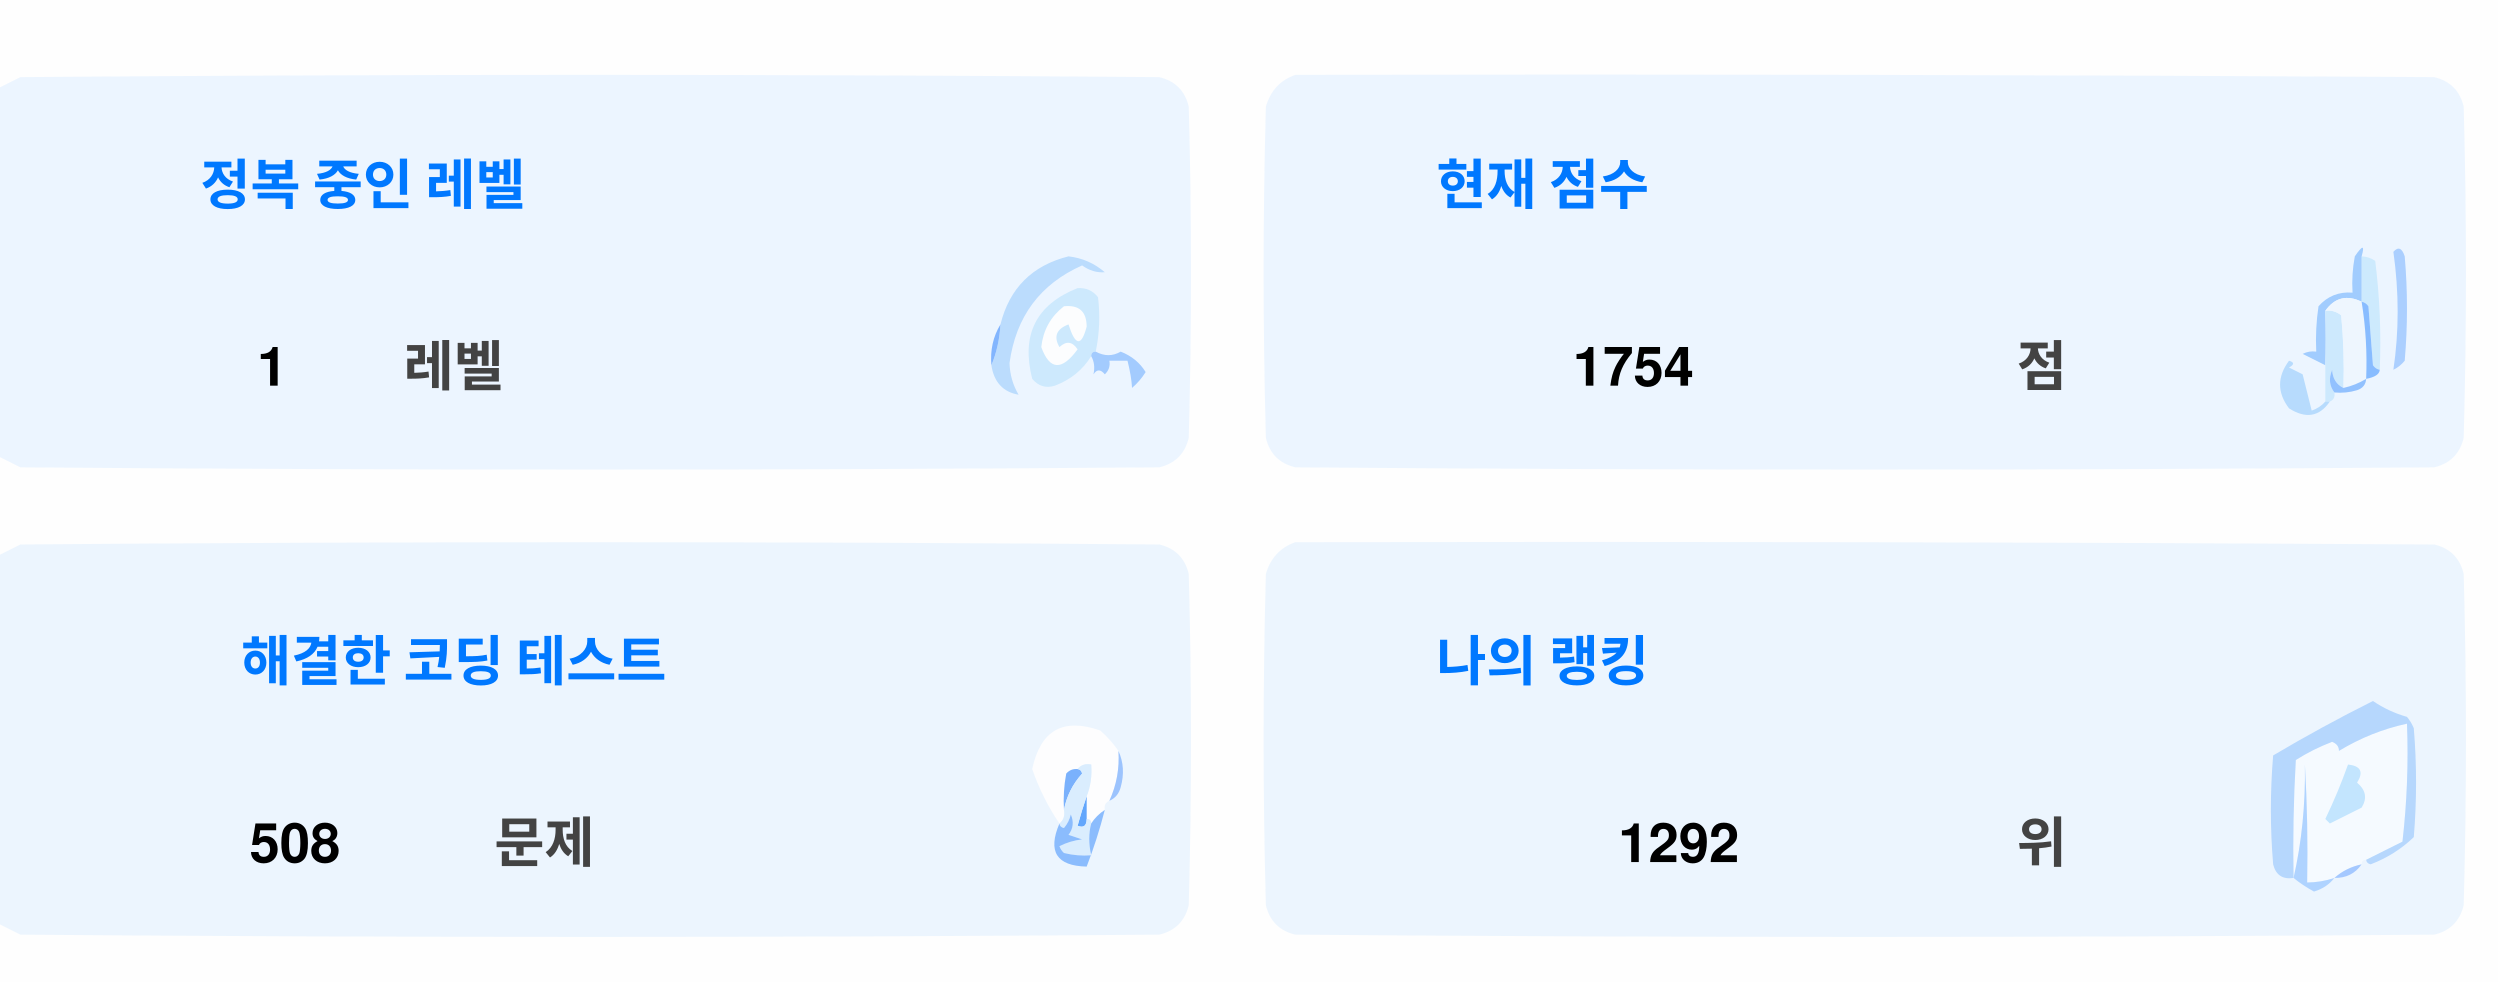
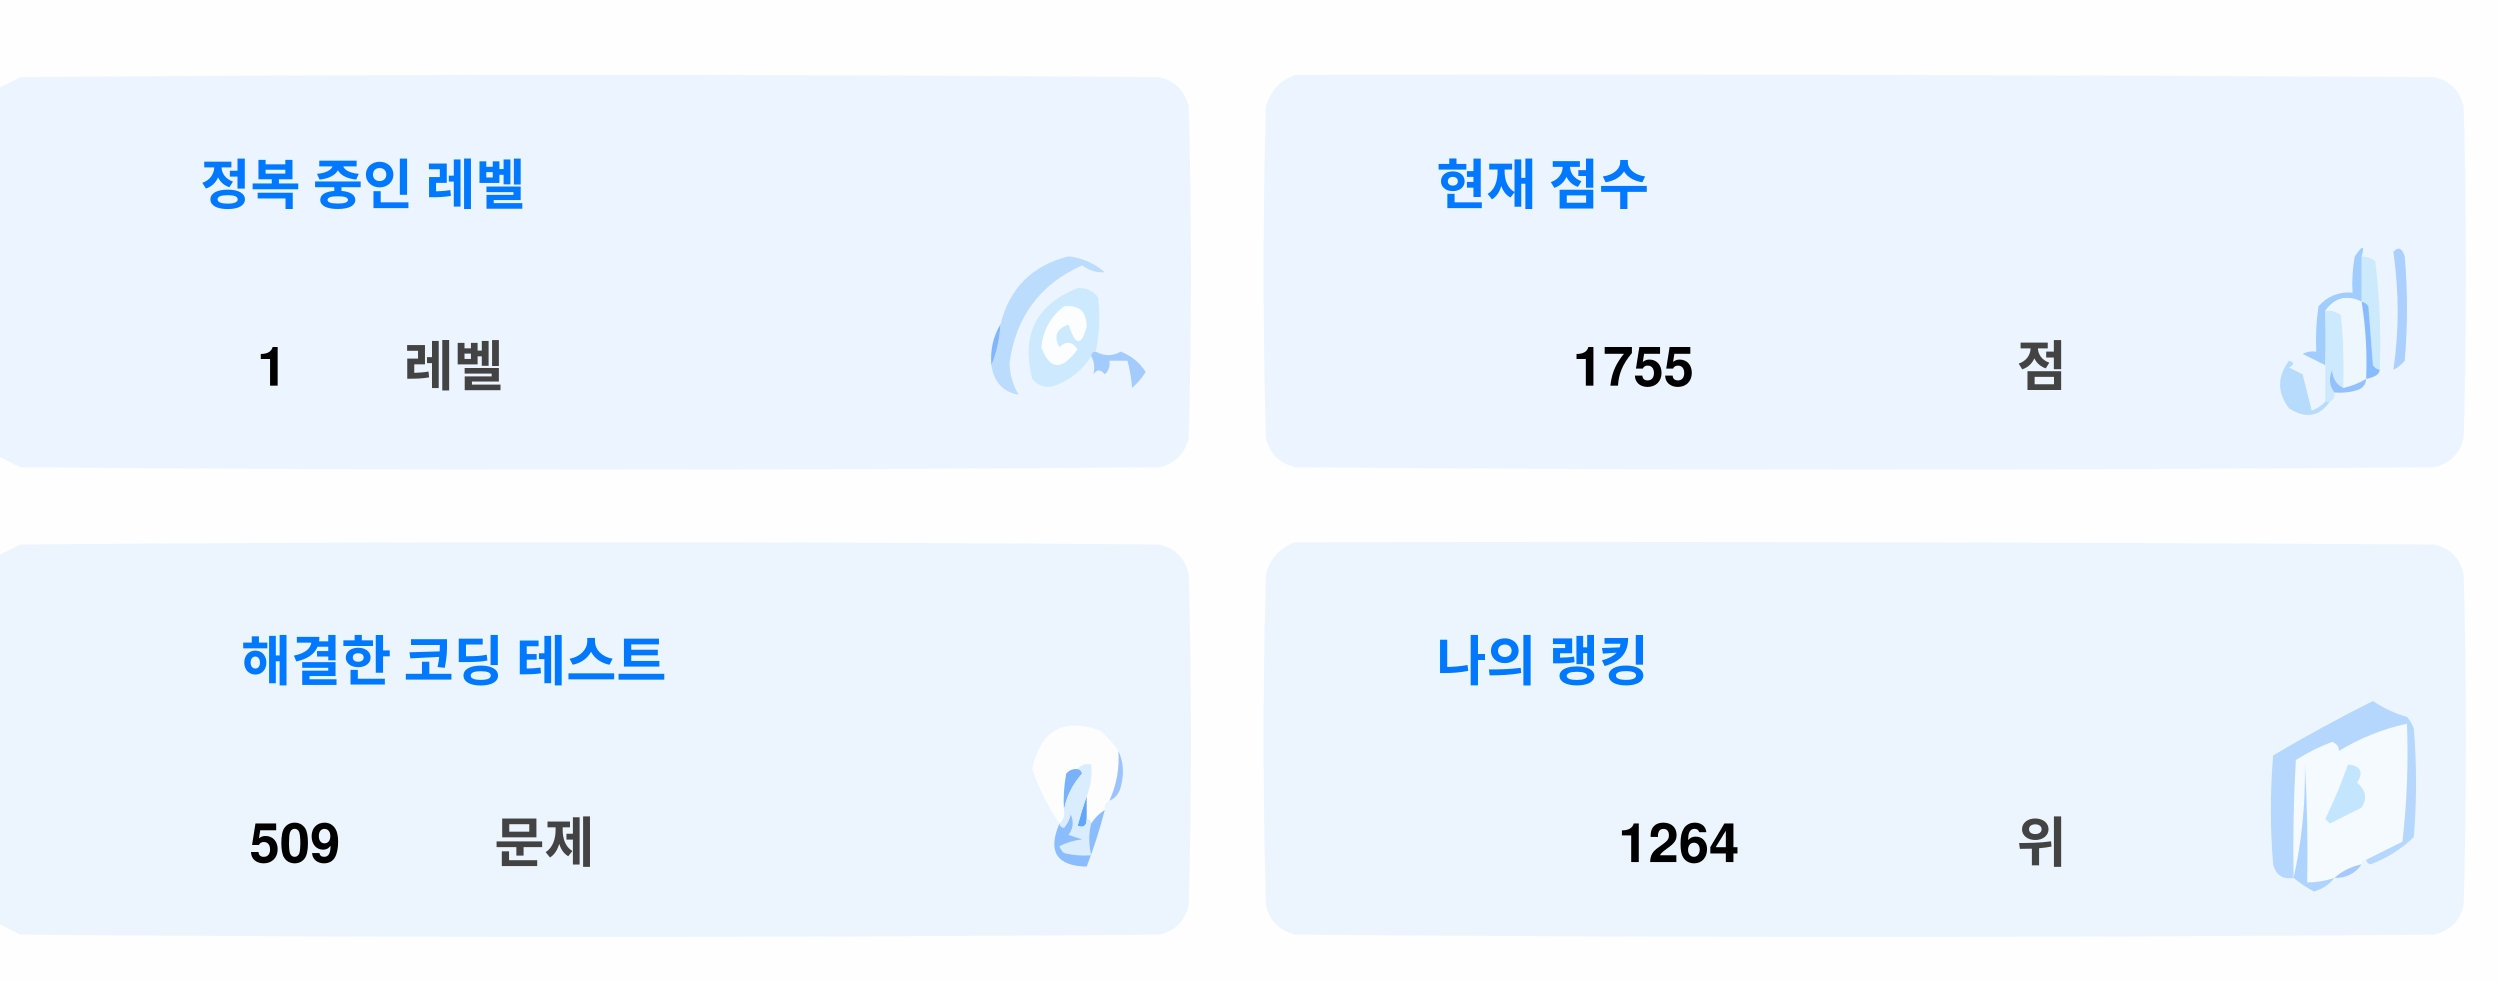
<svg xmlns="http://www.w3.org/2000/svg" version="1.1" width="551px" height="217px" style="shape-rendering:geometricPrecision; text-rendering:geometricPrecision; image-rendering:optimizeQuality; fill-rule:evenodd; clip-rule:evenodd">
  <style>.title {fill: #434343;font-size: 1rem;line-height: 1.5rem;font-weight: bold;font-family: -apple-system, BlinkMacSystemFont, Segoe UI, Helvetica, Arial, sans-serif, Apple Color Emoji, Segoe UI Emoji;}.desc {fill: #434343;font-size: 2.5rem;font-weight: bold;line-height: 1.5rem;font-family: -apple-system, BlinkMacSystemFont, Segoe UI, Helvetica, Arial, sans-serif, Apple Color Emoji, Segoe UI Emoji;}.desc-2 {fill: #434343;font-size: 1rem;font-weight: bold;line-height: 1.5rem;font-family: -apple-system, BlinkMacSystemFont, Segoe UI, Helvetica, Arial, sans-serif, Apple Color Emoji, Segoe UI Emoji;}.text, .desc {animation: twinkling 4s ease-in-out infinite;}@keyframes twinkling {40% { opacity: 1; }50% { opacity: 0.5; }60% { opacity: 1; }70% { opacity: 0.5; }80% { opacity: 1; }}</style>
  <g>
    <path style="opacity:1" fill="#fefefe" d="M -0.5,-0.5 C 183.167,-0.5 366.833,-0.5 550.5,-0.5C 550.5,71.833 550.5,144.167 550.5,216.5C 366.833,216.5 183.167,216.5 -0.5,216.5C -0.5,212.167 -0.5,207.833 -0.5,203.5C 1.14,204.32 2.807,205.153 4.5,206C 88.167,206.667 171.833,206.667 255.5,206C 259,205.167 261.167,203 262,199.5C 262.667,175.167 262.667,150.833 262,126.5C 261.167,123 259,120.833 255.5,120C 171.833,119.333 88.167,119.333 4.5,120C 2.807,120.847 1.14,121.68 -0.5,122.5C -0.5,115.167 -0.5,107.833 -0.5,100.5C 1.14,101.32 2.807,102.153 4.5,103C 88.167,103.667 171.833,103.667 255.5,103C 259,102.167 261.167,100 262,96.5C 262.667,72.167 262.667,47.833 262,23.5C 261.167,20 259,17.833 255.5,17C 171.833,16.333 88.167,16.333 4.5,17C 2.807,17.847 1.14,18.68 -0.5,19.5C -0.5,12.833 -0.5,6.167 -0.5,-0.5 Z" />
  </g>
  <g>
    <path style="opacity:1" fill="#ecf5ff" d="M -0.5,100.5 C -0.5,73.5 -0.5,46.5 -0.5,19.5C 1.14,18.68 2.807,17.847 4.5,17C 88.167,16.333 171.833,16.333 255.5,17C 259,17.833 261.167,20 262,23.5C 262.667,47.833 262.667,72.167 262,96.5C 261.167,100 259,102.167 255.5,103C 171.833,103.667 88.167,103.667 4.5,103C 2.807,102.153 1.14,101.32 -0.5,100.5 Z" />
  </g>
  <g>
    <path style="opacity:1" fill="#ecf5ff" d="M 285.5,16.5 C 369.167,16.333 452.834,16.5 536.5,17C 540,17.833 542.167,20 543,23.5C 543.667,47.833 543.667,72.167 543,96.5C 542.167,100 540,102.167 536.5,103C 452.833,103.667 369.167,103.667 285.5,103C 282,102.167 279.833,100 279,96.5C 278.333,72.167 278.333,47.833 279,23.5C 280.018,19.985 282.185,17.652 285.5,16.5 Z" />
  </g>
  <g>
    <path style="opacity:1" fill="#cdeafd" d="M 520.5,56.5 C 521.583,56.539 522.583,56.873 523.5,57.5C 524.498,65.472 524.831,73.472 524.5,81.5C 523.883,81.389 523.383,81.056 523,80.5C 522.667,76.167 522.333,71.833 522,67.5C 521.617,66.944 521.117,66.611 520.5,66.5C 520.5,63.167 520.5,59.833 520.5,56.5 Z" />
  </g>
  <g>
    <path style="opacity:1" fill="#abcfff" d="M 527.5,55.5 C 528.566,54.308 529.399,54.641 530,56.5C 530.667,64.167 530.667,71.833 530,79.5C 529.311,80.357 528.478,81.023 527.5,81.5C 528.758,73.08 528.758,64.414 527.5,55.5 Z" />
  </g>
  <g>
    <path style="opacity:1" fill="#bbdcfd" d="M 218.5,80.5 C 219.657,77.727 220.324,74.727 220.5,71.5C 222.49,63.51 227.49,58.51 235.5,56.5C 238.528,56.847 241.194,58.014 243.5,60C 241.744,60.141 240.078,59.641 238.5,58.5C 229.247,62.607 223.914,69.773 222.5,80C 222.565,82.526 223.232,84.859 224.5,87C 221.07,86.397 219.07,84.231 218.5,80.5 Z" />
  </g>
  <g>
    <path style="opacity:1" fill="#cde9fd" d="M 241.5,77.5 C 240.833,77.5 240.5,77.833 240.5,78.5C 238.628,81.529 235.961,83.695 232.5,85C 230.536,85.624 228.869,85.124 227.5,83.5C 225.021,73.791 228.354,67.124 237.5,63.5C 239.374,63.39 240.874,64.056 242,65.5C 242.497,69.524 242.331,73.524 241.5,77.5 Z" />
  </g>
  <g>
    <path style="opacity:1" fill="#fcfdfe" d="M 234.5,67.5 C 237.826,67.162 239.493,68.662 239.5,72C 238.334,76.434 237,76.267 235.5,71.5C 232.832,72.515 232.166,74.182 233.5,76.5C 235.017,75.089 236.351,75.256 237.5,77C 234.006,81.771 231.34,81.605 229.5,76.5C 229.904,72.771 231.571,69.771 234.5,67.5 Z" />
  </g>
  <g>
    <path style="opacity:1" fill="#a1ccfe" d="M 520.5,56.5 C 520.5,59.833 520.5,63.167 520.5,66.5C 517.238,64.922 514.572,65.589 512.5,68.5C 512.617,72.81 512.617,76.81 512.5,80.5C 510.86,79.68 509.193,78.847 507.5,78C 508.448,77.517 509.448,77.35 510.5,77.5C 510.335,74.15 510.502,70.817 511,67.5C 512.995,65.253 515.495,64.253 518.5,64.5C 518.336,61.813 518.503,59.146 519,56.5C 520.731,53.969 521.231,53.969 520.5,56.5 Z" />
  </g>
  <g>
    <path style="opacity:1" fill="#cde9fd" d="M 512.5,68.5 C 513.822,68.33 514.989,68.663 516,69.5C 516.499,74.823 516.666,80.156 516.5,85.5C 514.955,84.77 514.122,83.437 514,81.5C 513.22,83.387 513.387,85.054 514.5,86.5C 514.672,87.492 514.338,88.158 513.5,88.5C 513.167,88.5 512.833,88.5 512.5,88.5C 512.5,85.833 512.5,83.167 512.5,80.5C 512.617,76.81 512.617,72.81 512.5,68.5 Z" />
  </g>
  <g>
    <path style="opacity:1" fill="#eef6fe" d="M 520.5,66.5 C 521.407,72.106 521.74,77.773 521.5,83.5C 519.95,84.441 518.284,85.108 516.5,85.5C 516.666,80.156 516.499,74.823 516,69.5C 514.989,68.663 513.822,68.33 512.5,68.5C 514.572,65.589 517.238,64.922 520.5,66.5 Z" />
  </g>
  <g>
    <path style="opacity:1" fill="#88bcff" d="M 520.5,66.5 C 521.117,66.611 521.617,66.944 522,67.5C 522.333,71.833 522.667,76.167 523,80.5C 523.383,81.056 523.883,81.389 524.5,81.5C 524.445,82.469 523.445,83.136 521.5,83.5C 521.74,77.773 521.407,72.106 520.5,66.5 Z" />
  </g>
  <g>
    <path style="opacity:1" fill="#82b5fe" d="M 220.5,71.5 C 220.324,74.727 219.657,77.727 218.5,80.5C 218.215,77.171 218.882,74.171 220.5,71.5 Z" />
  </g>
  <g>
    <path style="opacity:1" fill="#a3cbfe" d="M 240.5,78.5 C 240.5,77.833 240.833,77.5 241.5,77.5C 243.391,78.536 245.224,78.536 247,77.5C 249.391,78.429 251.225,79.929 252.5,82C 251.681,83.319 250.681,84.486 249.5,85.5C 249.409,83.777 249.075,81.777 248.5,79.5C 247.167,79.5 245.833,79.5 244.5,79.5C 244.719,80.675 244.386,81.675 243.5,82.5C 242.575,81.359 241.741,81.359 241,82.5C 241.331,80.981 241.164,79.648 240.5,78.5 Z" />
  </g>
  <g>
    <path style="opacity:1" fill="#b7dbfd" d="M 512.5,88.5 C 512.833,88.5 513.167,88.5 513.5,88.5C 511.199,91.857 508.199,92.357 504.5,90C 501.872,86.535 501.872,83.035 504.5,79.5C 505.696,79.846 505.696,80.346 504.5,81C 505.5,81.5 506.5,82 507.5,82.5C 508.167,85.167 508.833,87.833 509.5,90.5C 510.739,90.058 511.739,89.391 512.5,88.5 Z" />
  </g>
  <g>
    <path style="opacity:1" fill="#92c1fe" d="M 516.5,85.5 C 518.284,85.108 519.95,84.441 521.5,83.5C 521.423,84.75 520.756,85.583 519.5,86C 517.866,86.493 516.199,86.66 514.5,86.5C 513.387,85.054 513.22,83.387 514,81.5C 514.122,83.437 514.955,84.77 516.5,85.5 Z" />
  </g>
  <g>
    <path style="opacity:1" fill="#ecf5fe" d="M -0.5,203.5 C -0.5,176.5 -0.5,149.5 -0.5,122.5C 1.14,121.68 2.807,120.847 4.5,120C 88.167,119.333 171.833,119.333 255.5,120C 259,120.833 261.167,123 262,126.5C 262.667,150.833 262.667,175.167 262,199.5C 261.167,203 259,205.167 255.5,206C 171.833,206.667 88.167,206.667 4.5,206C 2.807,205.153 1.14,204.32 -0.5,203.5 Z" />
  </g>
  <g>
    <path style="opacity:1" fill="#ecf5fe" d="M 285.5,119.5 C 369.167,119.333 452.834,119.5 536.5,120C 540,120.833 542.167,123 543,126.5C 543.667,150.833 543.667,175.167 543,199.5C 542.167,203 540,205.167 536.5,206C 452.833,206.667 369.167,206.667 285.5,206C 282,205.167 279.833,203 279,199.5C 278.333,175.167 278.333,150.833 279,126.5C 280.018,122.985 282.185,120.652 285.5,119.5 Z" />
  </g>
  <g>
    <path style="opacity:1" fill="#fdfdfe" d="M 246.5,165.5 C 246.758,169.367 246.092,173.034 244.5,176.5C 243.662,176.842 243.328,177.508 243.5,178.5C 242.272,179.306 241.272,180.306 240.5,181.5C 240.5,180.833 240.167,180.5 239.5,180.5C 239.5,178.833 239.5,177.167 239.5,175.5C 240.369,173.283 240.702,170.95 240.5,168.5C 239.209,168.263 238.209,168.596 237.5,169.5C 236.504,169.414 235.671,169.748 235,170.5C 234.503,173.146 234.336,175.813 234.5,178.5C 234.737,179.791 234.404,180.791 233.5,181.5C 230.986,177.806 228.986,173.806 227.5,169.5C 229.309,160.957 234.309,158.124 242.5,161C 244.07,162.397 245.404,163.897 246.5,165.5 Z" />
  </g>
  <g>
    <path style="opacity:1" fill="#f5faff" d="M 521.5,189.5 C 520.833,189.5 520.5,189.833 520.5,190.5C 518.181,190.992 516.181,191.992 514.5,193.5C 512.565,194.15 510.565,194.483 508.5,194.5C 508.666,185.827 508.5,177.16 508,168.5C 508.141,177.227 507.308,185.56 505.5,193.5C 505.334,184.827 505.5,176.16 506,167.5C 508.527,165.903 511.194,164.57 514,163.5C 515.011,163.892 515.511,164.559 515.5,165.5C 520.21,162.641 525.21,160.641 530.5,159.5C 530.831,168.192 530.498,176.859 529.5,185.5C 526.807,186.847 524.14,188.18 521.5,189.5 Z" />
  </g>
  <g>
    <path style="opacity:1" fill="#b6d7fd" d="M 521.5,189.5 C 524.14,188.18 526.807,186.847 529.5,185.5C 530.498,176.859 530.831,168.192 530.5,159.5C 525.21,160.641 520.21,162.641 515.5,165.5C 515.511,164.559 515.011,163.892 514,163.5C 511.194,164.57 508.527,165.903 506,167.5C 505.5,176.16 505.334,184.827 505.5,193.5C 503.089,193.863 501.589,192.863 501,190.5C 500.333,182.5 500.333,174.5 501,166.5C 508.173,162.246 515.507,158.246 523,154.5C 525.304,156.068 527.804,157.235 530.5,158C 531.126,158.75 531.626,159.584 532,160.5C 532.667,168.5 532.667,176.5 532,184.5C 529.292,187.111 526.125,189.111 522.5,190.5C 521.893,190.376 521.56,190.043 521.5,189.5 Z" />
  </g>
  <g>
    <path style="opacity:1" fill="#c3e5fe" d="M 517.5,168.5 C 520.317,168.801 520.984,170.134 519.5,172.5C 521.439,174.122 521.772,175.956 520.5,178C 518.167,179.167 515.833,180.333 513.5,181.5C 513.167,181.167 512.833,180.833 512.5,180.5C 514.414,176.515 516.081,172.515 517.5,168.5 Z" />
  </g>
  <g>
    <path style="opacity:1" fill="#7ab1fc" d="M 237.5,169.5 C 238.043,169.56 238.376,169.893 238.5,170.5C 236.395,172.836 235.062,175.503 234.5,178.5C 234.336,175.813 234.503,173.146 235,170.5C 235.671,169.748 236.504,169.414 237.5,169.5 Z" />
  </g>
  <g>
    <path style="opacity:1" fill="#afd3ff" d="M 514.5,193.5 C 513.378,194.947 511.878,195.947 510,196.5C 508.348,195.601 506.848,194.601 505.5,193.5C 507.308,185.56 508.141,177.227 508,168.5C 508.5,177.16 508.666,185.827 508.5,194.5C 510.565,194.483 512.565,194.15 514.5,193.5 Z" />
  </g>
  <g>
    <path style="opacity:1" fill="#9cc3fd" d="M 246.5,165.5 C 247.634,167.966 247.801,170.633 247,173.5C 246.623,174.942 245.79,175.942 244.5,176.5C 246.092,173.034 246.758,169.367 246.5,165.5 Z" />
  </g>
  <g>
    <path style="opacity:1" fill="#62a6fc" d="M 239.5,175.5 C 239.5,177.167 239.5,178.833 239.5,180.5C 239.483,182.028 238.816,182.528 237.5,182C 238.117,179.723 238.784,177.556 239.5,175.5 Z" />
  </g>
  <g>
    <path style="opacity:1" fill="#daedfe" d="M 237.5,169.5 C 238.209,168.596 239.209,168.263 240.5,168.5C 240.702,170.95 240.369,173.283 239.5,175.5C 238.784,177.556 238.117,179.723 237.5,182C 238.816,182.528 239.483,182.028 239.5,180.5C 240.167,180.5 240.5,180.833 240.5,181.5C 239.918,183.669 239.918,186.002 240.5,188.5C 238.473,188.662 236.473,188.495 234.5,188C 234.043,187.586 233.709,187.086 233.5,186.5C 235.078,185.702 236.744,185.202 238.5,185C 237.5,184.667 236.5,184.333 235.5,184C 236.554,182.612 236.72,181.112 236,179.5C 235.751,180.624 235.251,181.624 234.5,182.5C 233.893,182.376 233.56,182.043 233.5,181.5C 234.404,180.791 234.737,179.791 234.5,178.5C 235.062,175.503 236.395,172.836 238.5,170.5C 238.376,169.893 238.043,169.56 237.5,169.5 Z" />
  </g>
  <g>
    <path style="opacity:1" fill="#8bbcfd" d="M 243.5,178.5 C 242.395,182.803 241.062,186.969 239.5,191C 232.857,190.847 230.857,187.68 233.5,181.5C 233.56,182.043 233.893,182.376 234.5,182.5C 235.251,181.624 235.751,180.624 236,179.5C 236.72,181.112 236.554,182.612 235.5,184C 236.5,184.333 237.5,184.667 238.5,185C 236.744,185.202 235.078,185.702 233.5,186.5C 233.709,187.086 234.043,187.586 234.5,188C 236.473,188.495 238.473,188.662 240.5,188.5C 239.918,186.002 239.918,183.669 240.5,181.5C 241.272,180.306 242.272,179.306 243.5,178.5 Z" />
  </g>
  <g>
    <path style="opacity:1" fill="#a4c8ff" d="M 520.5,190.5 C 519.089,192.539 517.089,193.539 514.5,193.5C 516.181,191.992 518.181,190.992 520.5,190.5 Z" />
  </g>
  <text text-anchor="middle" x="80" y="45" class="title" style="fill:#0078ff;" stroke="#none" stroke-width="1">정복 중인 레벨</text>
  <text text-anchor="middle" x="60" y="85" class="desc" style="fill:#000000;" stroke="#none" stroke-width="1">1</text>
  <text text-anchor="middle" x="100" y="85" class="desc-2" style="fill:#434343;" stroke="#none" stroke-width="1">레벨</text>
  <text text-anchor="middle" x="340" y="45" class="title" style="fill:#0078ff;" stroke="#none" stroke-width="1">현재 점수</text>
-   <text text-anchor="middle" x="360" y="85" class="desc" style="fill:#000000;" stroke="#none" stroke-width="1">1754</text>
+   <text text-anchor="middle" x="360" y="85" class="desc" style="fill:#000000;" stroke="#none" stroke-width="1">1755</text>
  <text text-anchor="middle" x="450" y="85" class="desc-2" style="fill:#434343;" stroke="#none" stroke-width="1">점</text>
  <text text-anchor="middle" x="100" y="150" class="title" style="fill:#0078ff;" stroke="#none" stroke-width="1">해결한 코딩 테스트</text>
-   <text text-anchor="middle" x="65" y="190" class="desc" style="fill:#000000;" stroke="#none" stroke-width="1">508</text>
+   <text text-anchor="middle" x="65" y="190" class="desc" style="fill:#000000;" stroke="#none" stroke-width="1">509</text>
  <text text-anchor="middle" x="120" y="190" class="desc-2" style="fill:#434343;" stroke="#none" stroke-width="1">문제</text>
  <text text-anchor="middle" x="340" y="150" class="title" style="fill:#0078ff;" stroke="#none" stroke-width="1">나의 랭킹</text>
-   <text text-anchor="middle" x="370" y="190" class="desc" style="fill:#000000;" stroke="#none" stroke-width="1">1292</text>
+   <text text-anchor="middle" x="370" y="190" class="desc" style="fill:#000000;" stroke="#none" stroke-width="1">1264</text>
  <text text-anchor="middle" x="450" y="190" class="desc-2" style="fill:#434343;" stroke="#none" stroke-width="1">위</text>
</svg>
